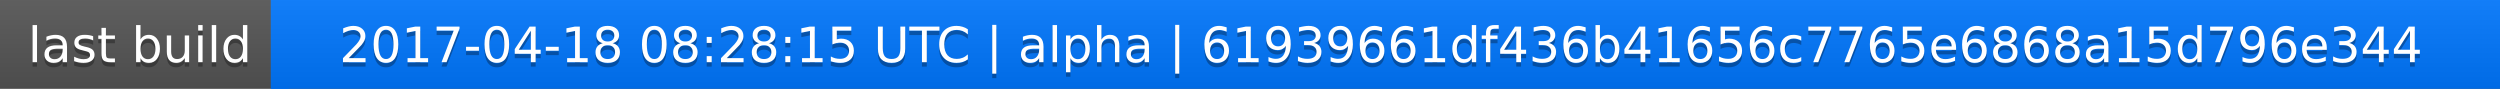
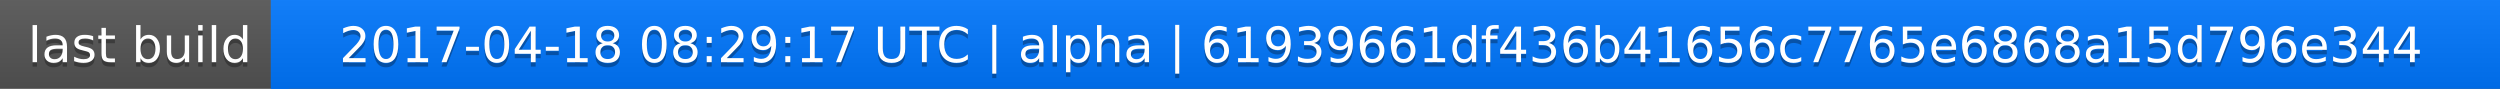
<svg xmlns="http://www.w3.org/2000/svg" width="563" height="20">
  <linearGradient id="a" x2="0" y2="100%">
    <stop offset="0" stop-color="#bbb" stop-opacity=".1" />
    <stop offset="1" stop-opacity=".1" />
  </linearGradient>
  <rect rx="0" width="563" height="20" fill="#555" />
  <rect rx="0" x="61" width="502" height="20" fill="#07f" />
  <path fill="#07f" d="M61 0h4v20h-4z" />
  <rect rx="0" width="563" height="20" fill="url(#a)" />
  <g fill="#fff" text-anchor="middle" font-family="DejaVu Sans,Verdana,Geneva,sans-serif" font-size="11">
    <text x="31.5" y="15" fill="#010101" fill-opacity=".3">last build</text>
    <text x="31.5" y="14">last build</text>
-     <text x="311" y="15" fill="#010101" fill-opacity=".3">2017-04-18 08:28:15 UTC | alpha | 61939661df436b41656c7765e6868a15d796e344</text>
-     <text x="311" y="14">2017-04-18 08:28:15 UTC | alpha | 61939661df436b41656c7765e6868a15d796e344</text>
+     <text x="311" y="15" fill="#010101" fill-opacity=".3">2017-04-18 08:29:17 UTC | alpha | 61939661df436b41656c7765e6868a15d796e344</text>
+     <text x="311" y="14">2017-04-18 08:29:17 UTC | alpha | 61939661df436b41656c7765e6868a15d796e344</text>
  </g>
</svg>
